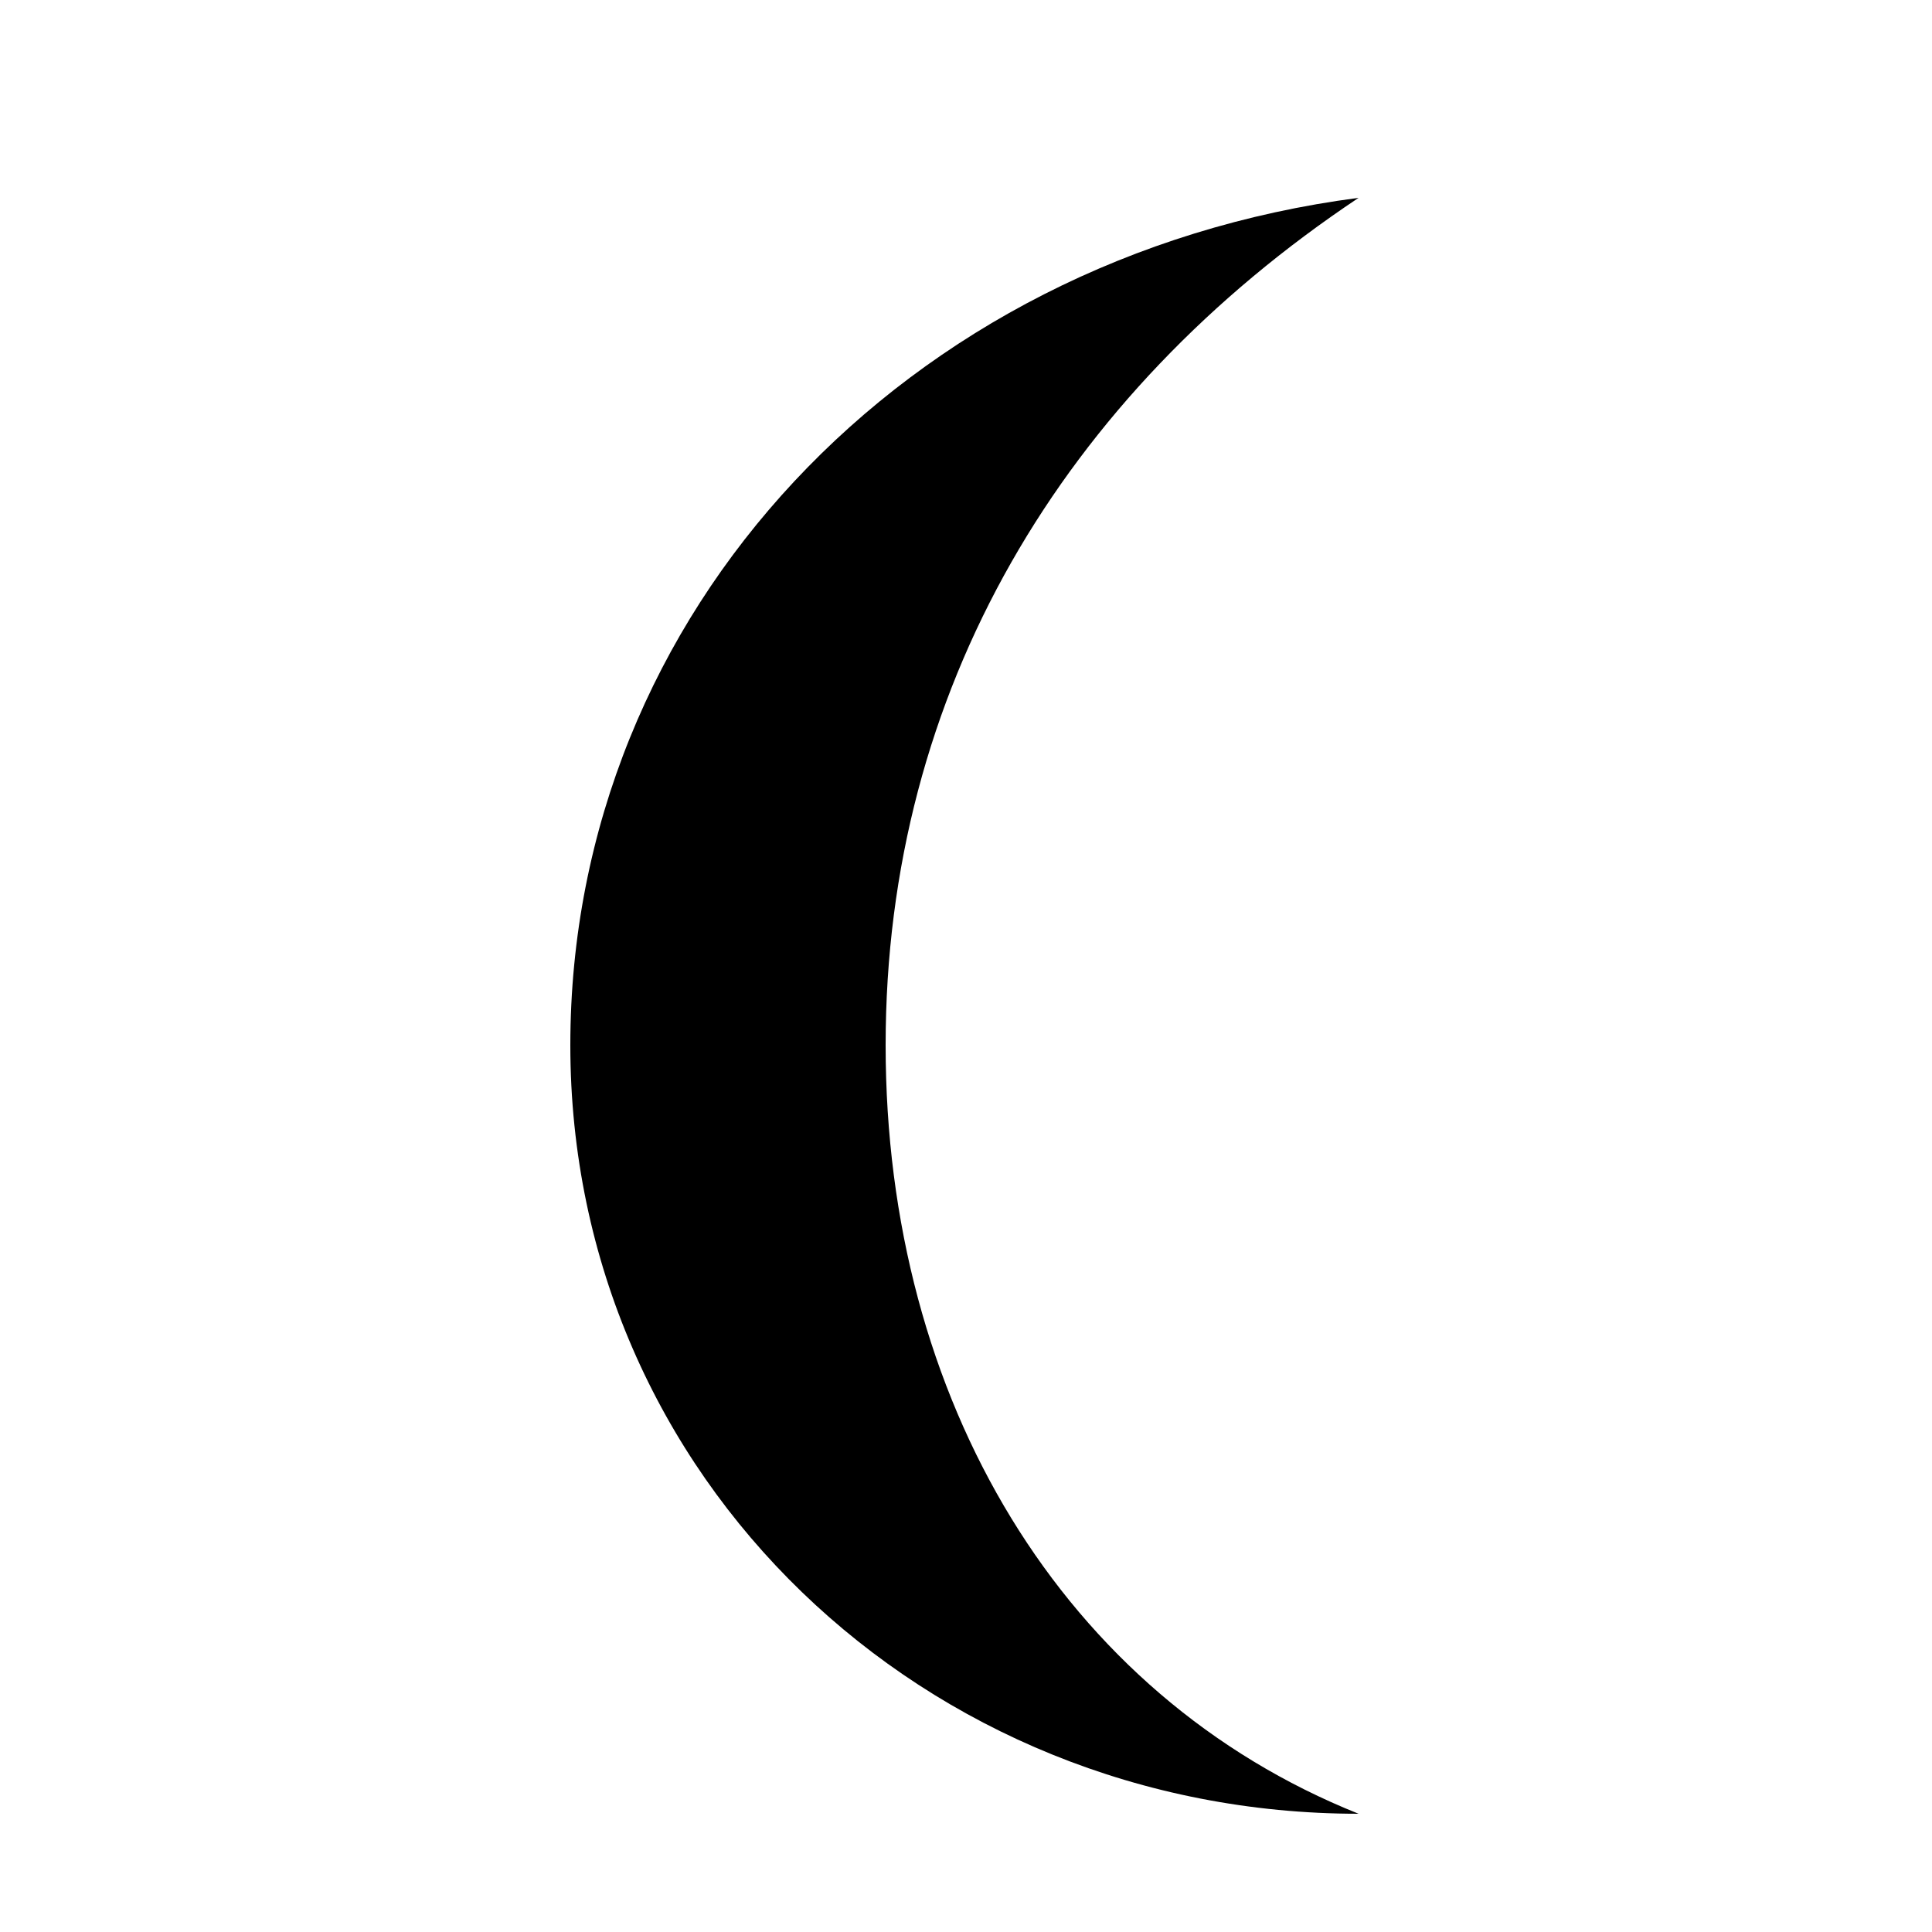
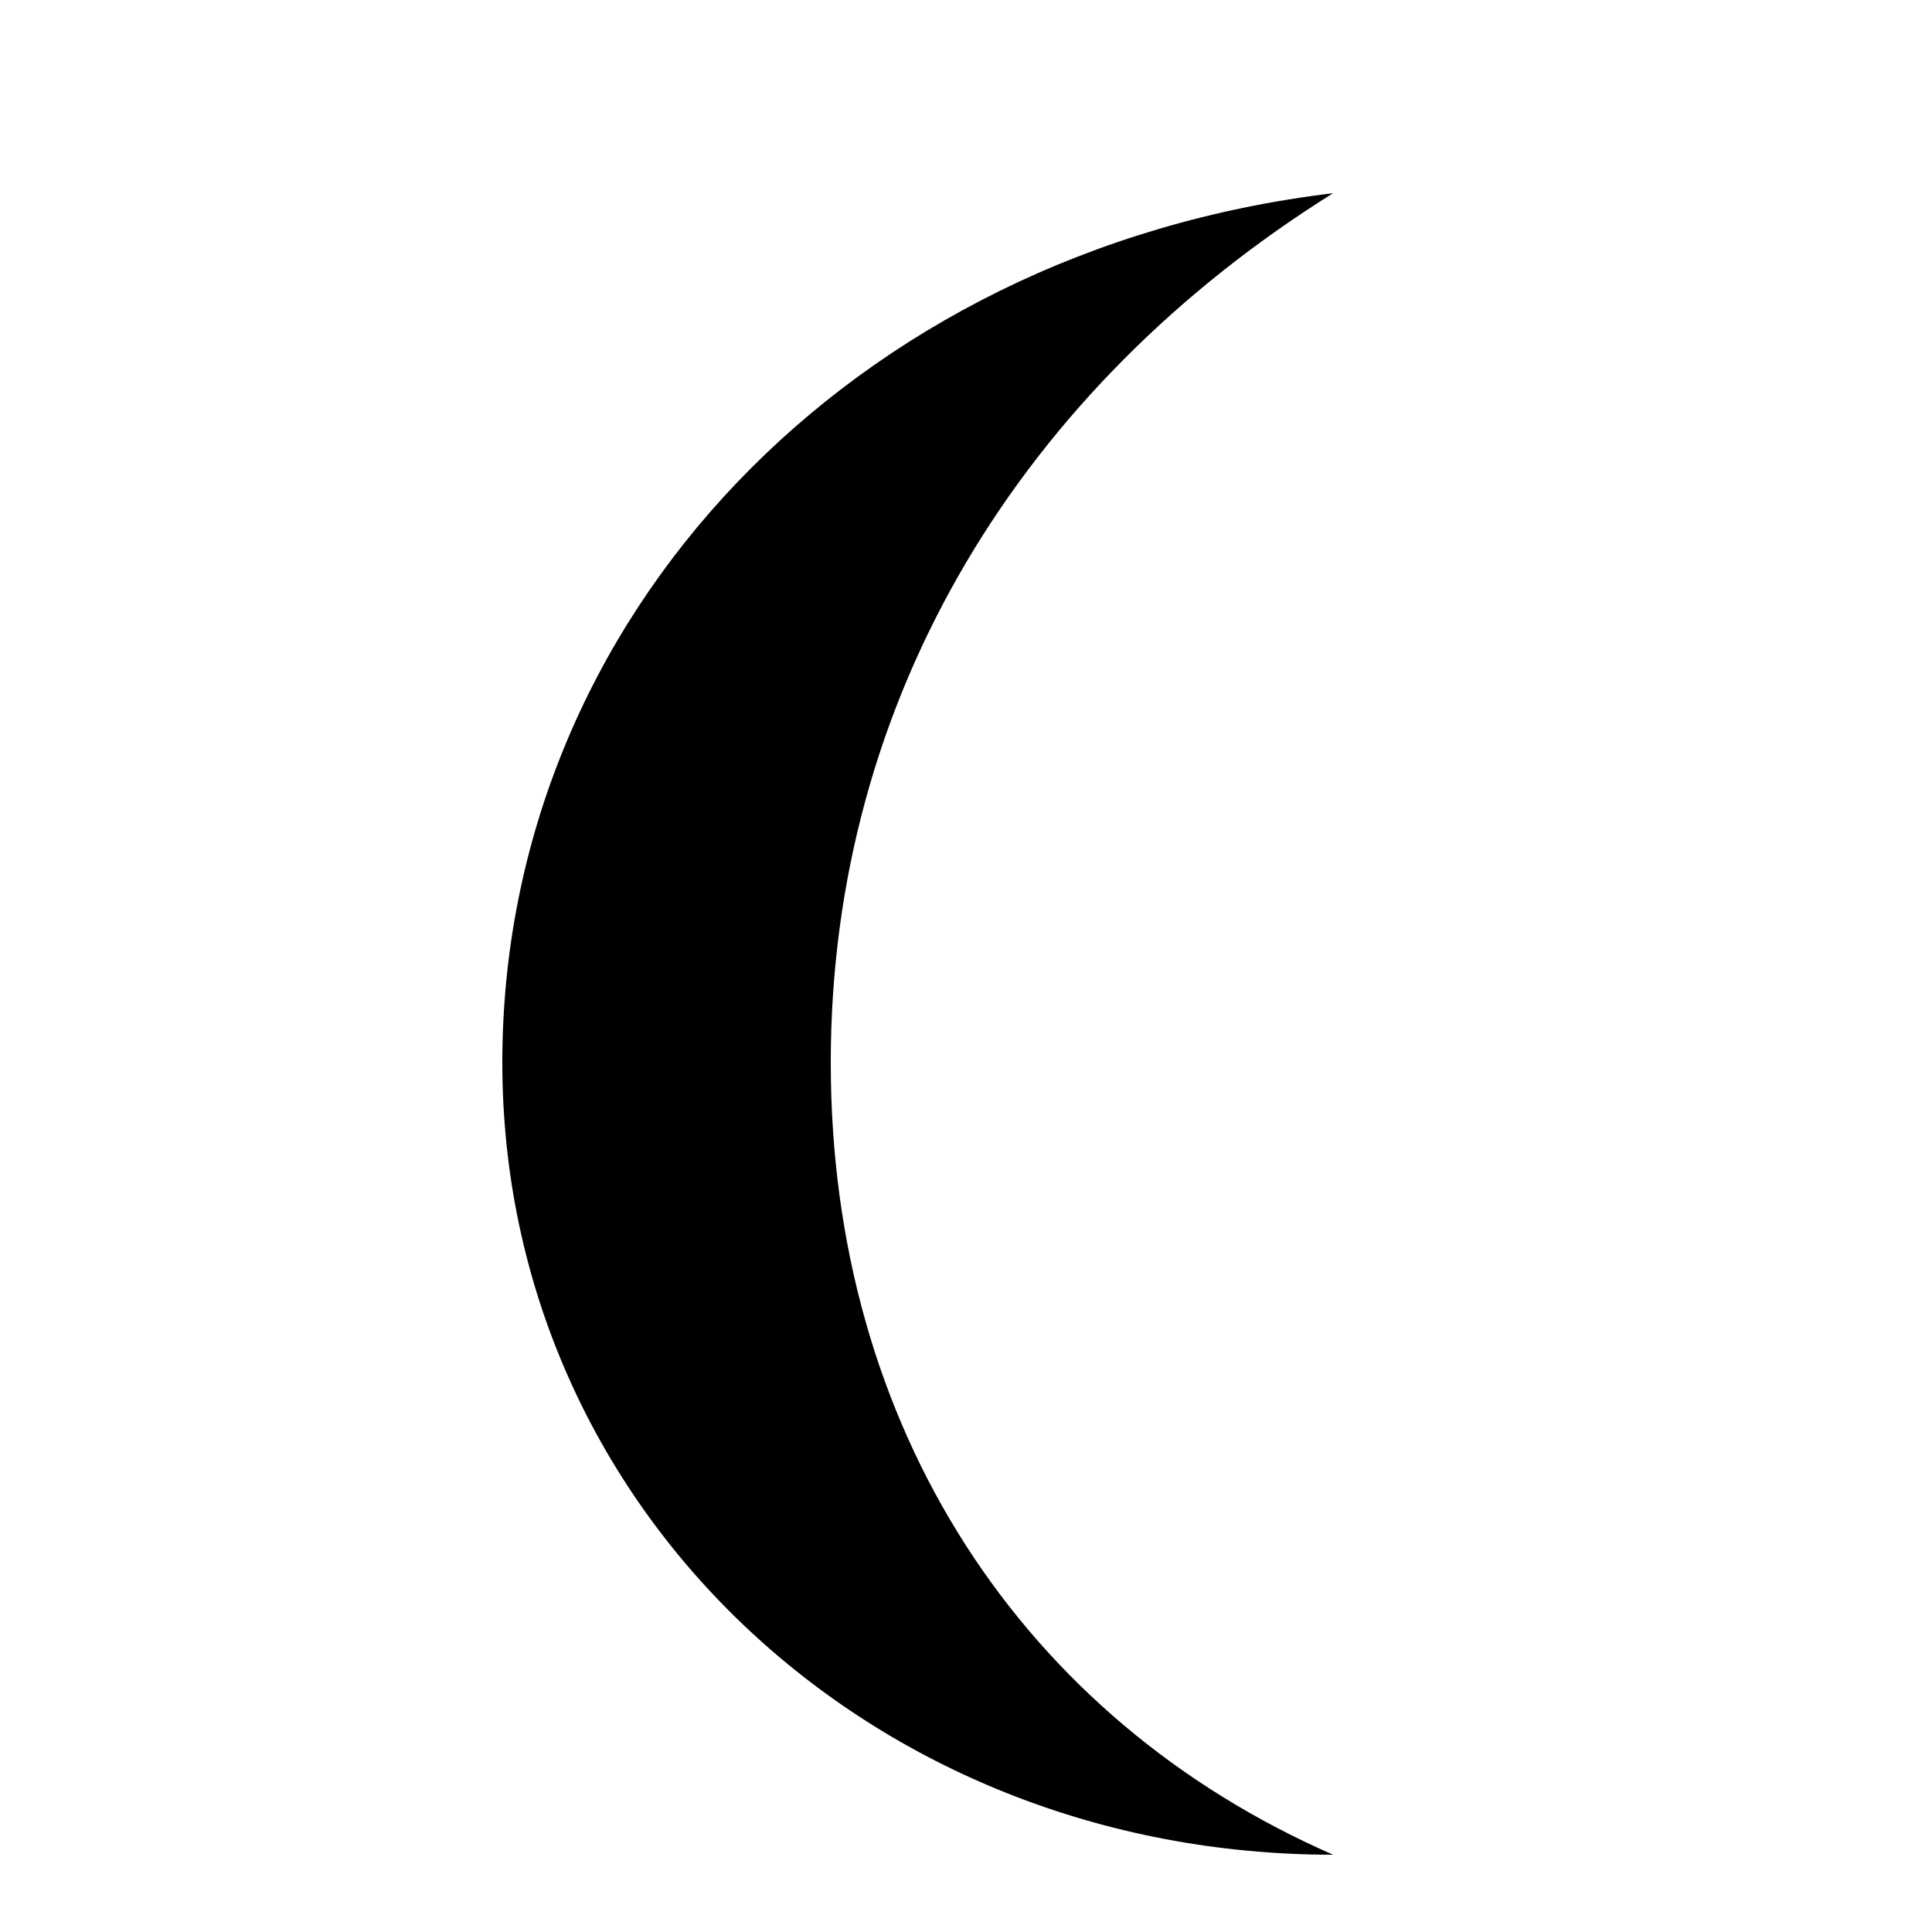
<svg xmlns="http://www.w3.org/2000/svg" viewBox="0 0 200 200" fill="currentColor">
-   <path d="M132 24C86 30 52 66 52 110C52 154 88 188 132 188C102 176 84 146 84 110C84 74 102 44 132 24Z" transform="translate(6 -4) scale(1.02)" />
+   <path d="M138 20C88 26 52 64 52 110C52 156 90 192 138 192C106 178 86 148 86 110C86 72 106 40 138 20Z" />
</svg>
